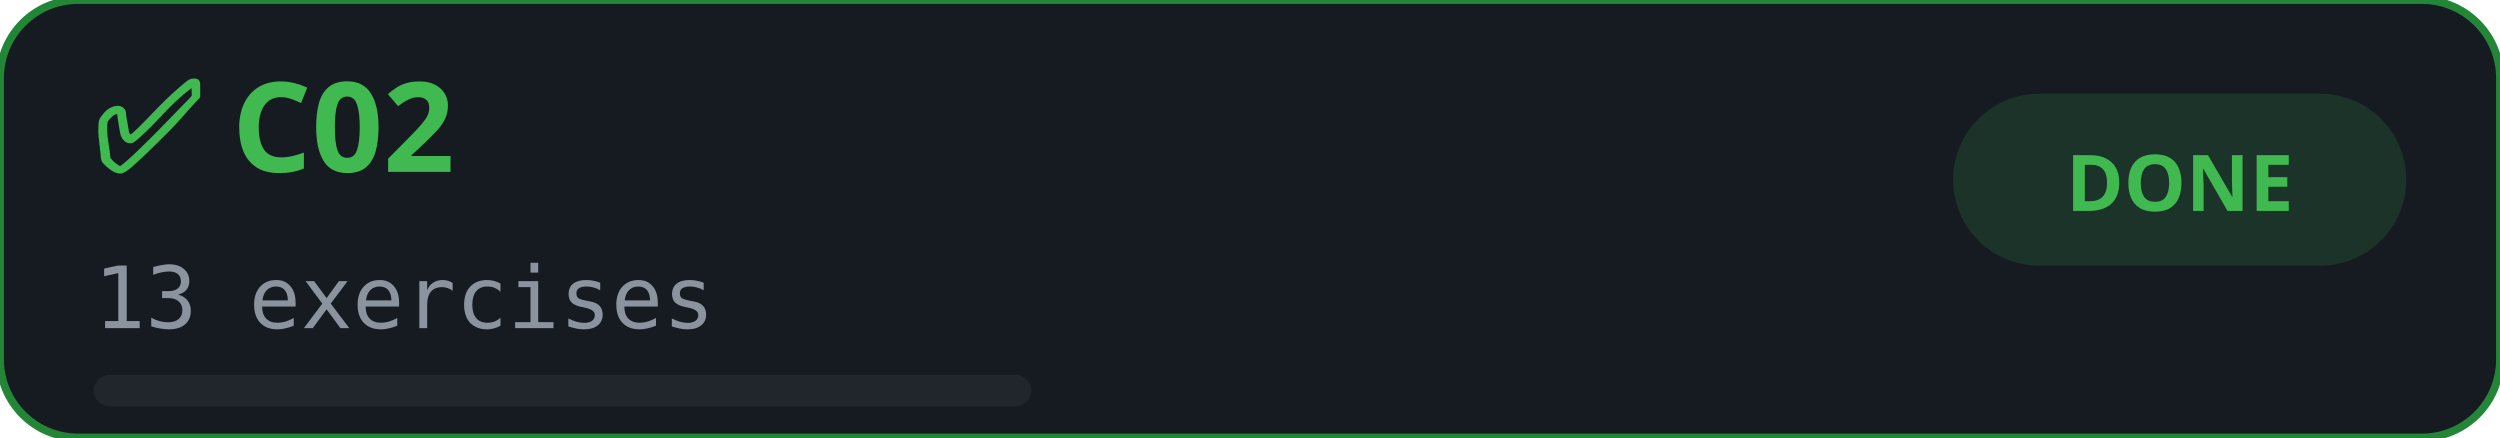
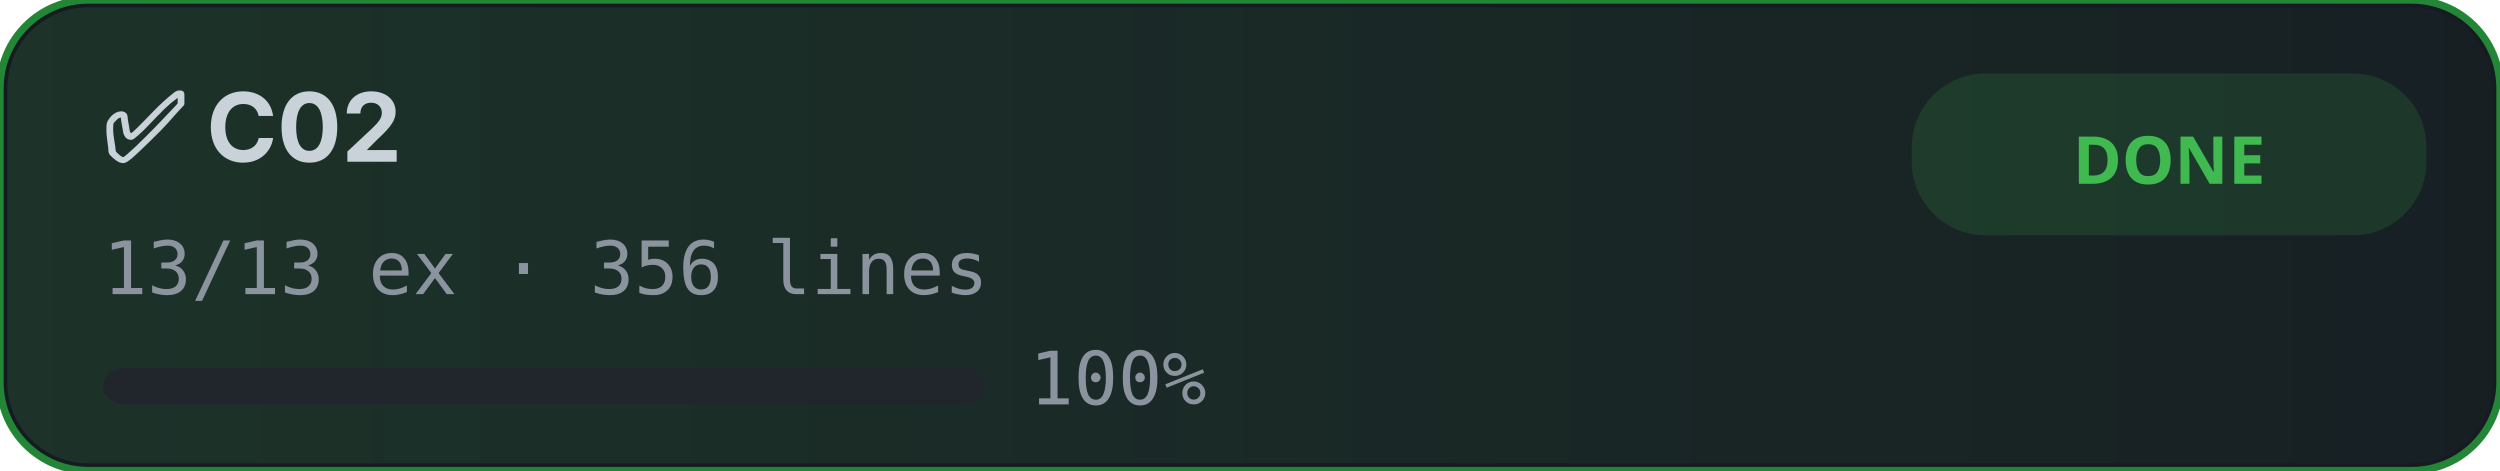
- <svg xmlns="http://www.w3.org/2000/svg" width="320" height="56" viewBox="0 0 320 56">
+ <svg xmlns="http://www.w3.org/2000/svg" width="340" height="64" viewBox="0 0 340 64">
  <defs>
    <filter id="glow-C02">
-       <feGaussianBlur stdDeviation="1.5" result="blur" />
+       <feGaussianBlur stdDeviation="2" result="blur" />
      <feMerge>
        <feMergeNode in="blur" />
        <feMergeNode in="SourceGraphic" />
      </feMerge>
    </filter>
-     <style>
-       .bg-{ fill: #161b22; stroke: #238636; stroke-width: 1; }
-       .icon-{ fill: #3fb950; font-family: sans-serif; font-size: 16px; font-weight: 700; }
-       .name-{ fill: #c9d1d9; font-family: -apple-system, sans-serif; font-size: 14px; font-weight: 600; }
-       .meta-{ fill: #8b949e; font-family: monospace; font-size: 11px; }
-       .bar-bg-{ fill: #21262d; rx: 2; }
-       .bar-fill-{ fill: #3fb950; rx: 2; filter: url(#glow-C02); }
-     </style>
+     <linearGradient id="grad-C02" x1="0%" y1="0%" x2="100%" y2="0%">
+       <stop offset="0%" style="stop-color:#3fb950;stop-opacity:0.3" />
+       <stop offset="100%" style="stop-color:#3fb950;stop-opacity:0.05" />
+     </linearGradient>
  </defs>
-   <rect class="bg-" x="0" y="0" width="320" height="56" rx="10" />
-   <text x="12" y="22" class="icon-">✅ C02</text>
-   <text x="12" y="42" class="meta-">13 exercises</text>
-   <rect x="250" y="12" width="58" height="22" rx="11" fill="#3fb950" opacity="0.15" />
-   <text x="279" y="27" text-anchor="middle" fill="#3fb950" font-family="sans-serif" font-size="10" font-weight="700">DONE</text>
-   <rect class="bar-bg-" x="12" y="48" width="120" height="4" />
-   <rect class="bar-fill-" x="12" y="48" width="0" height="4">
-     <animate attributeName="width" from="0" to="120" dur="1s" fill="freeze" />
+   <style>
+     .bg{fill:#161b22;stroke:#238636;stroke-width:1;}
+     .title{fill:#c9d1d9;font-family:-apple-system,BlinkMacSystemFont,'Segoe UI',sans-serif;font-size:13px;font-weight:700;}
+     .meta{fill:#8b949e;font-family:monospace;font-size:10px;}
+     .badge-bg{fill:#3fb950;opacity:0.15;rx:10;}
+     .badge-txt{fill:#3fb950;font-family:sans-serif;font-size:9px;font-weight:700;}
+     .bar-bg{fill:#21262d;rx:3;}
+     .bar-fill{fill:#3fb950;rx:3;filter:url(#glow-C02);}
+   </style>
+   <rect class="bg" x="0" y="0" width="340" height="64" rx="12" />
+   <rect fill="url(#grad-C02)" x="1" y="1" width="338" height="62" rx="11" opacity="0.5" />
+   <text x="14" y="22" class="title">✅ C02</text>
+   <text x="14" y="40" class="meta">13/13 ex · 356 lines</text>
+   <rect class="badge-bg" x="260" y="10" width="70" height="22" rx="11" />
+   <text x="295" y="25" text-anchor="middle" class="badge-txt">DONE</text>
+   <rect class="bar-bg" x="14" y="50" width="120" height="5" />
+   <rect class="bar-fill" x="14" y="50" width="0" height="5">
+     <animate attributeName="width" from="0" to="120" dur="0.8s" fill="freeze" />
  </rect>
+   <text x="140" y="55" class="meta">100%</text>
</svg>
